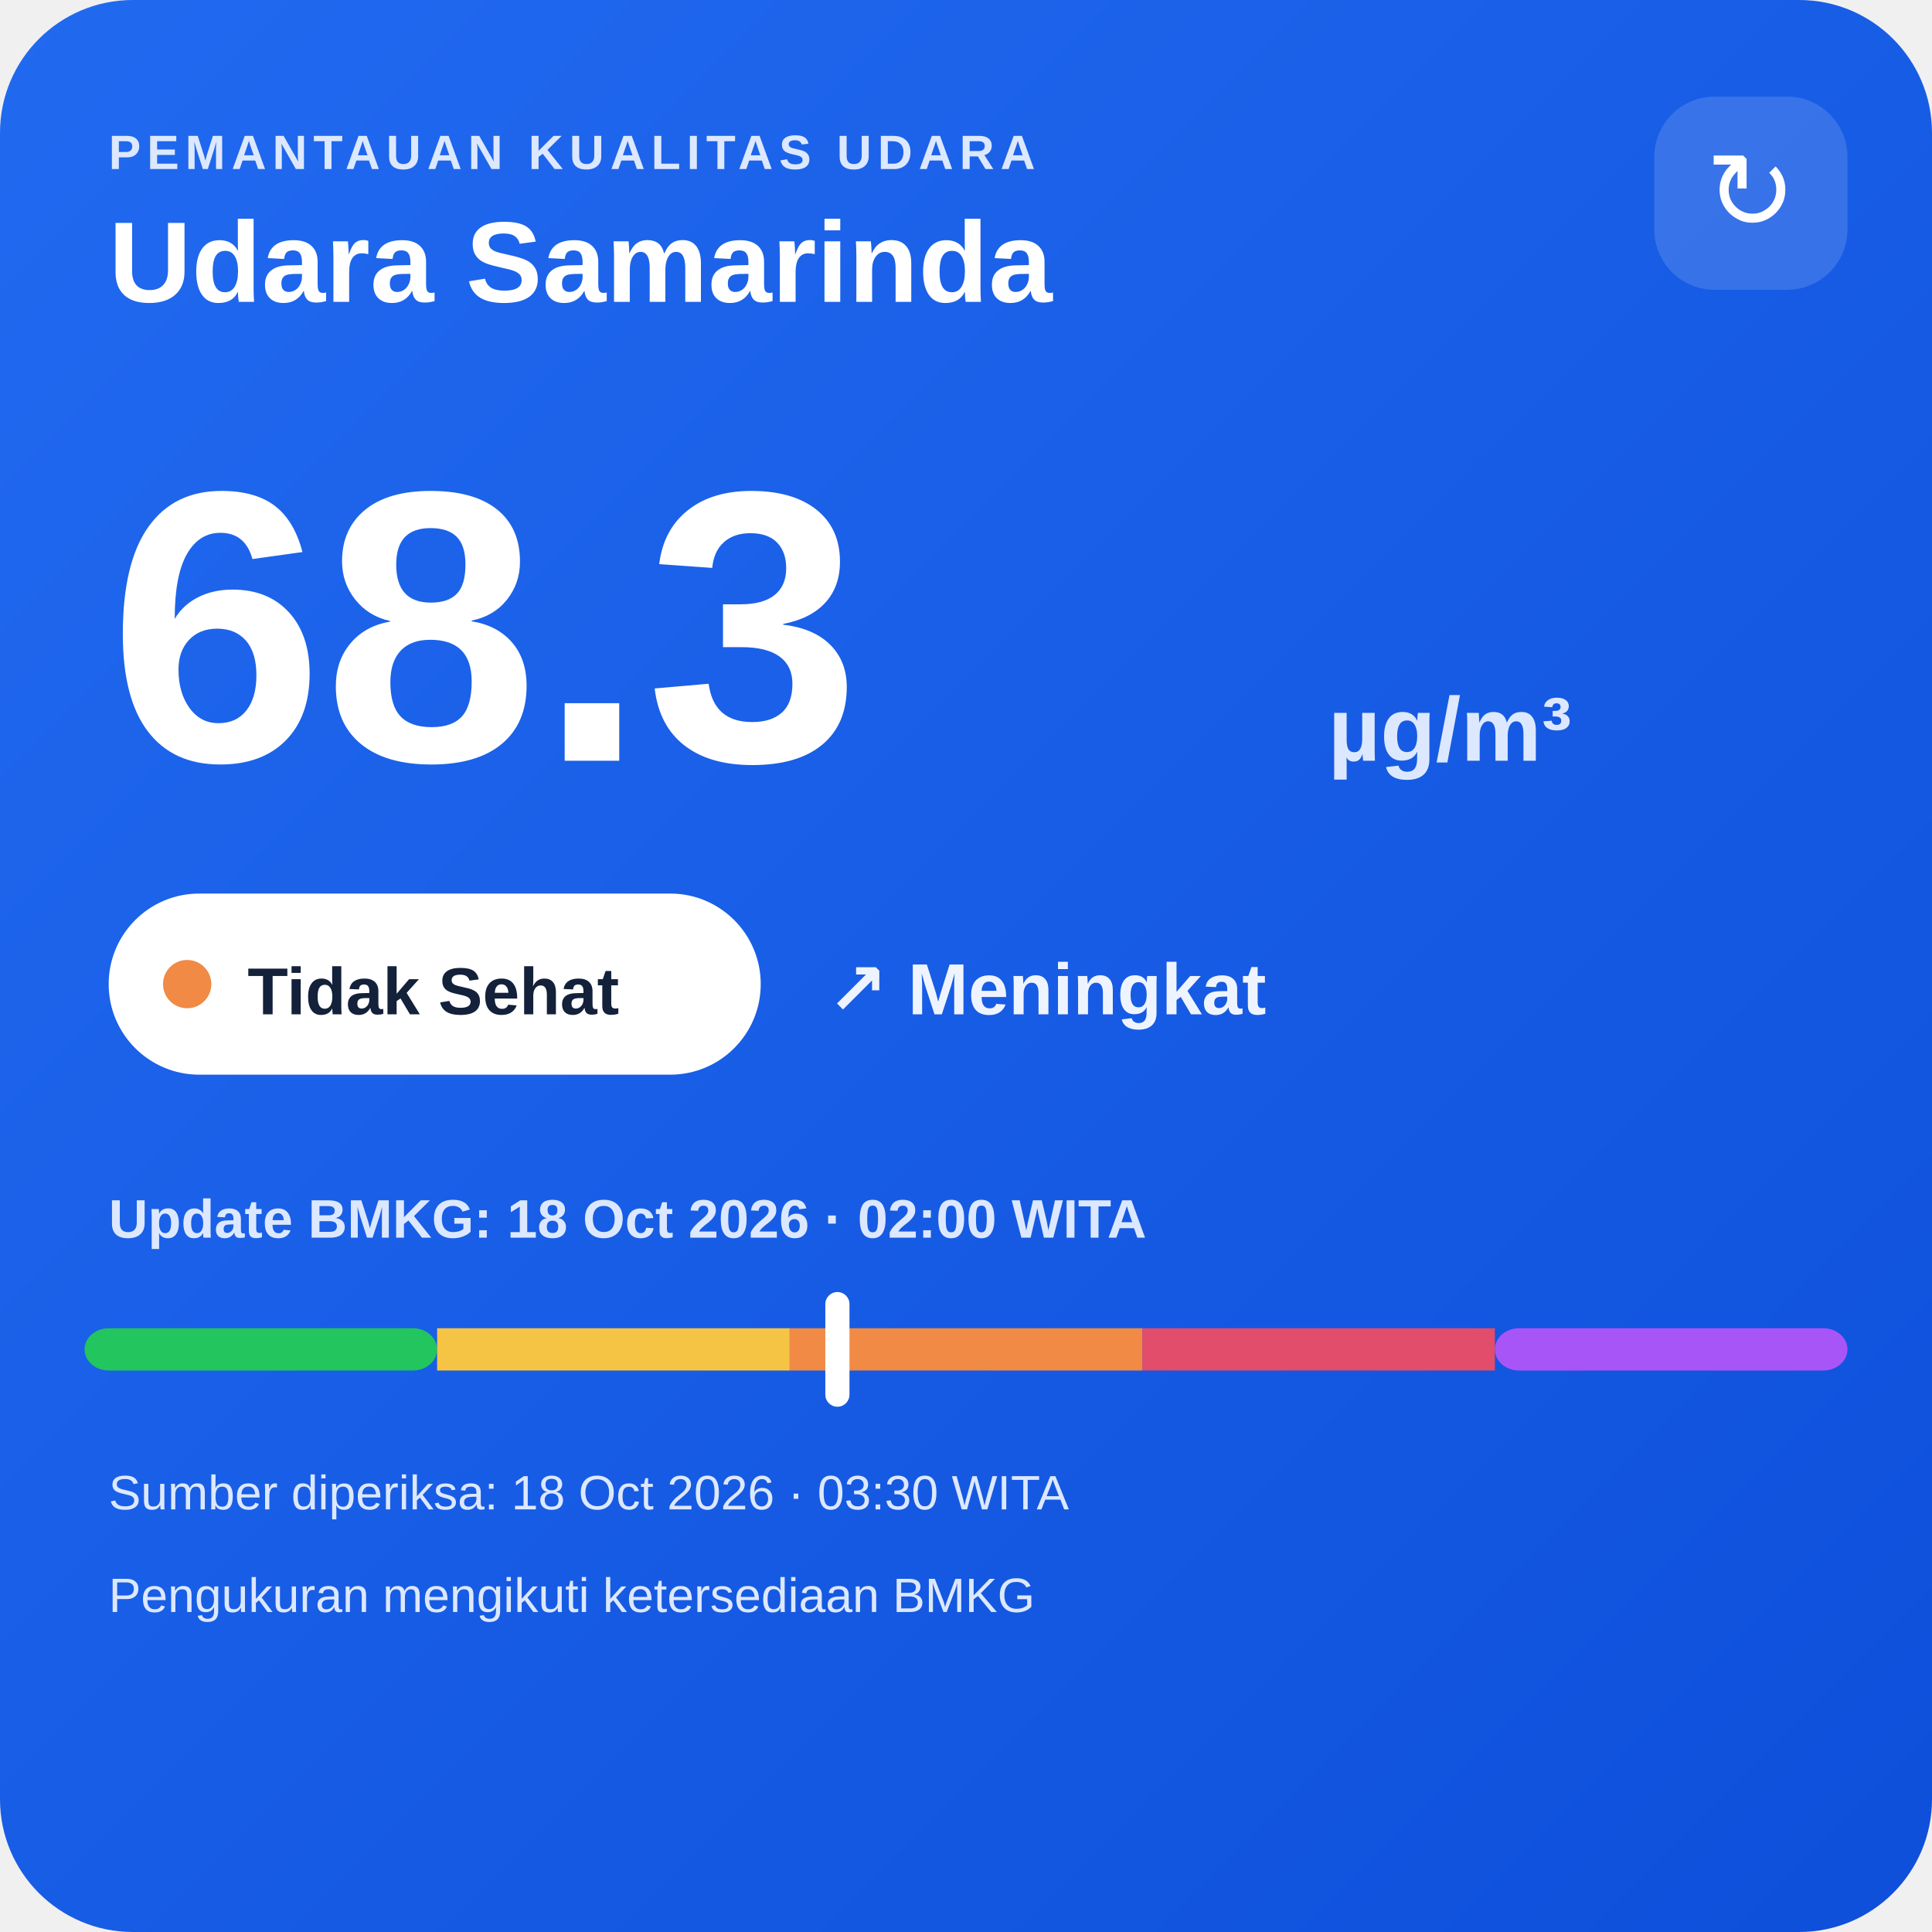
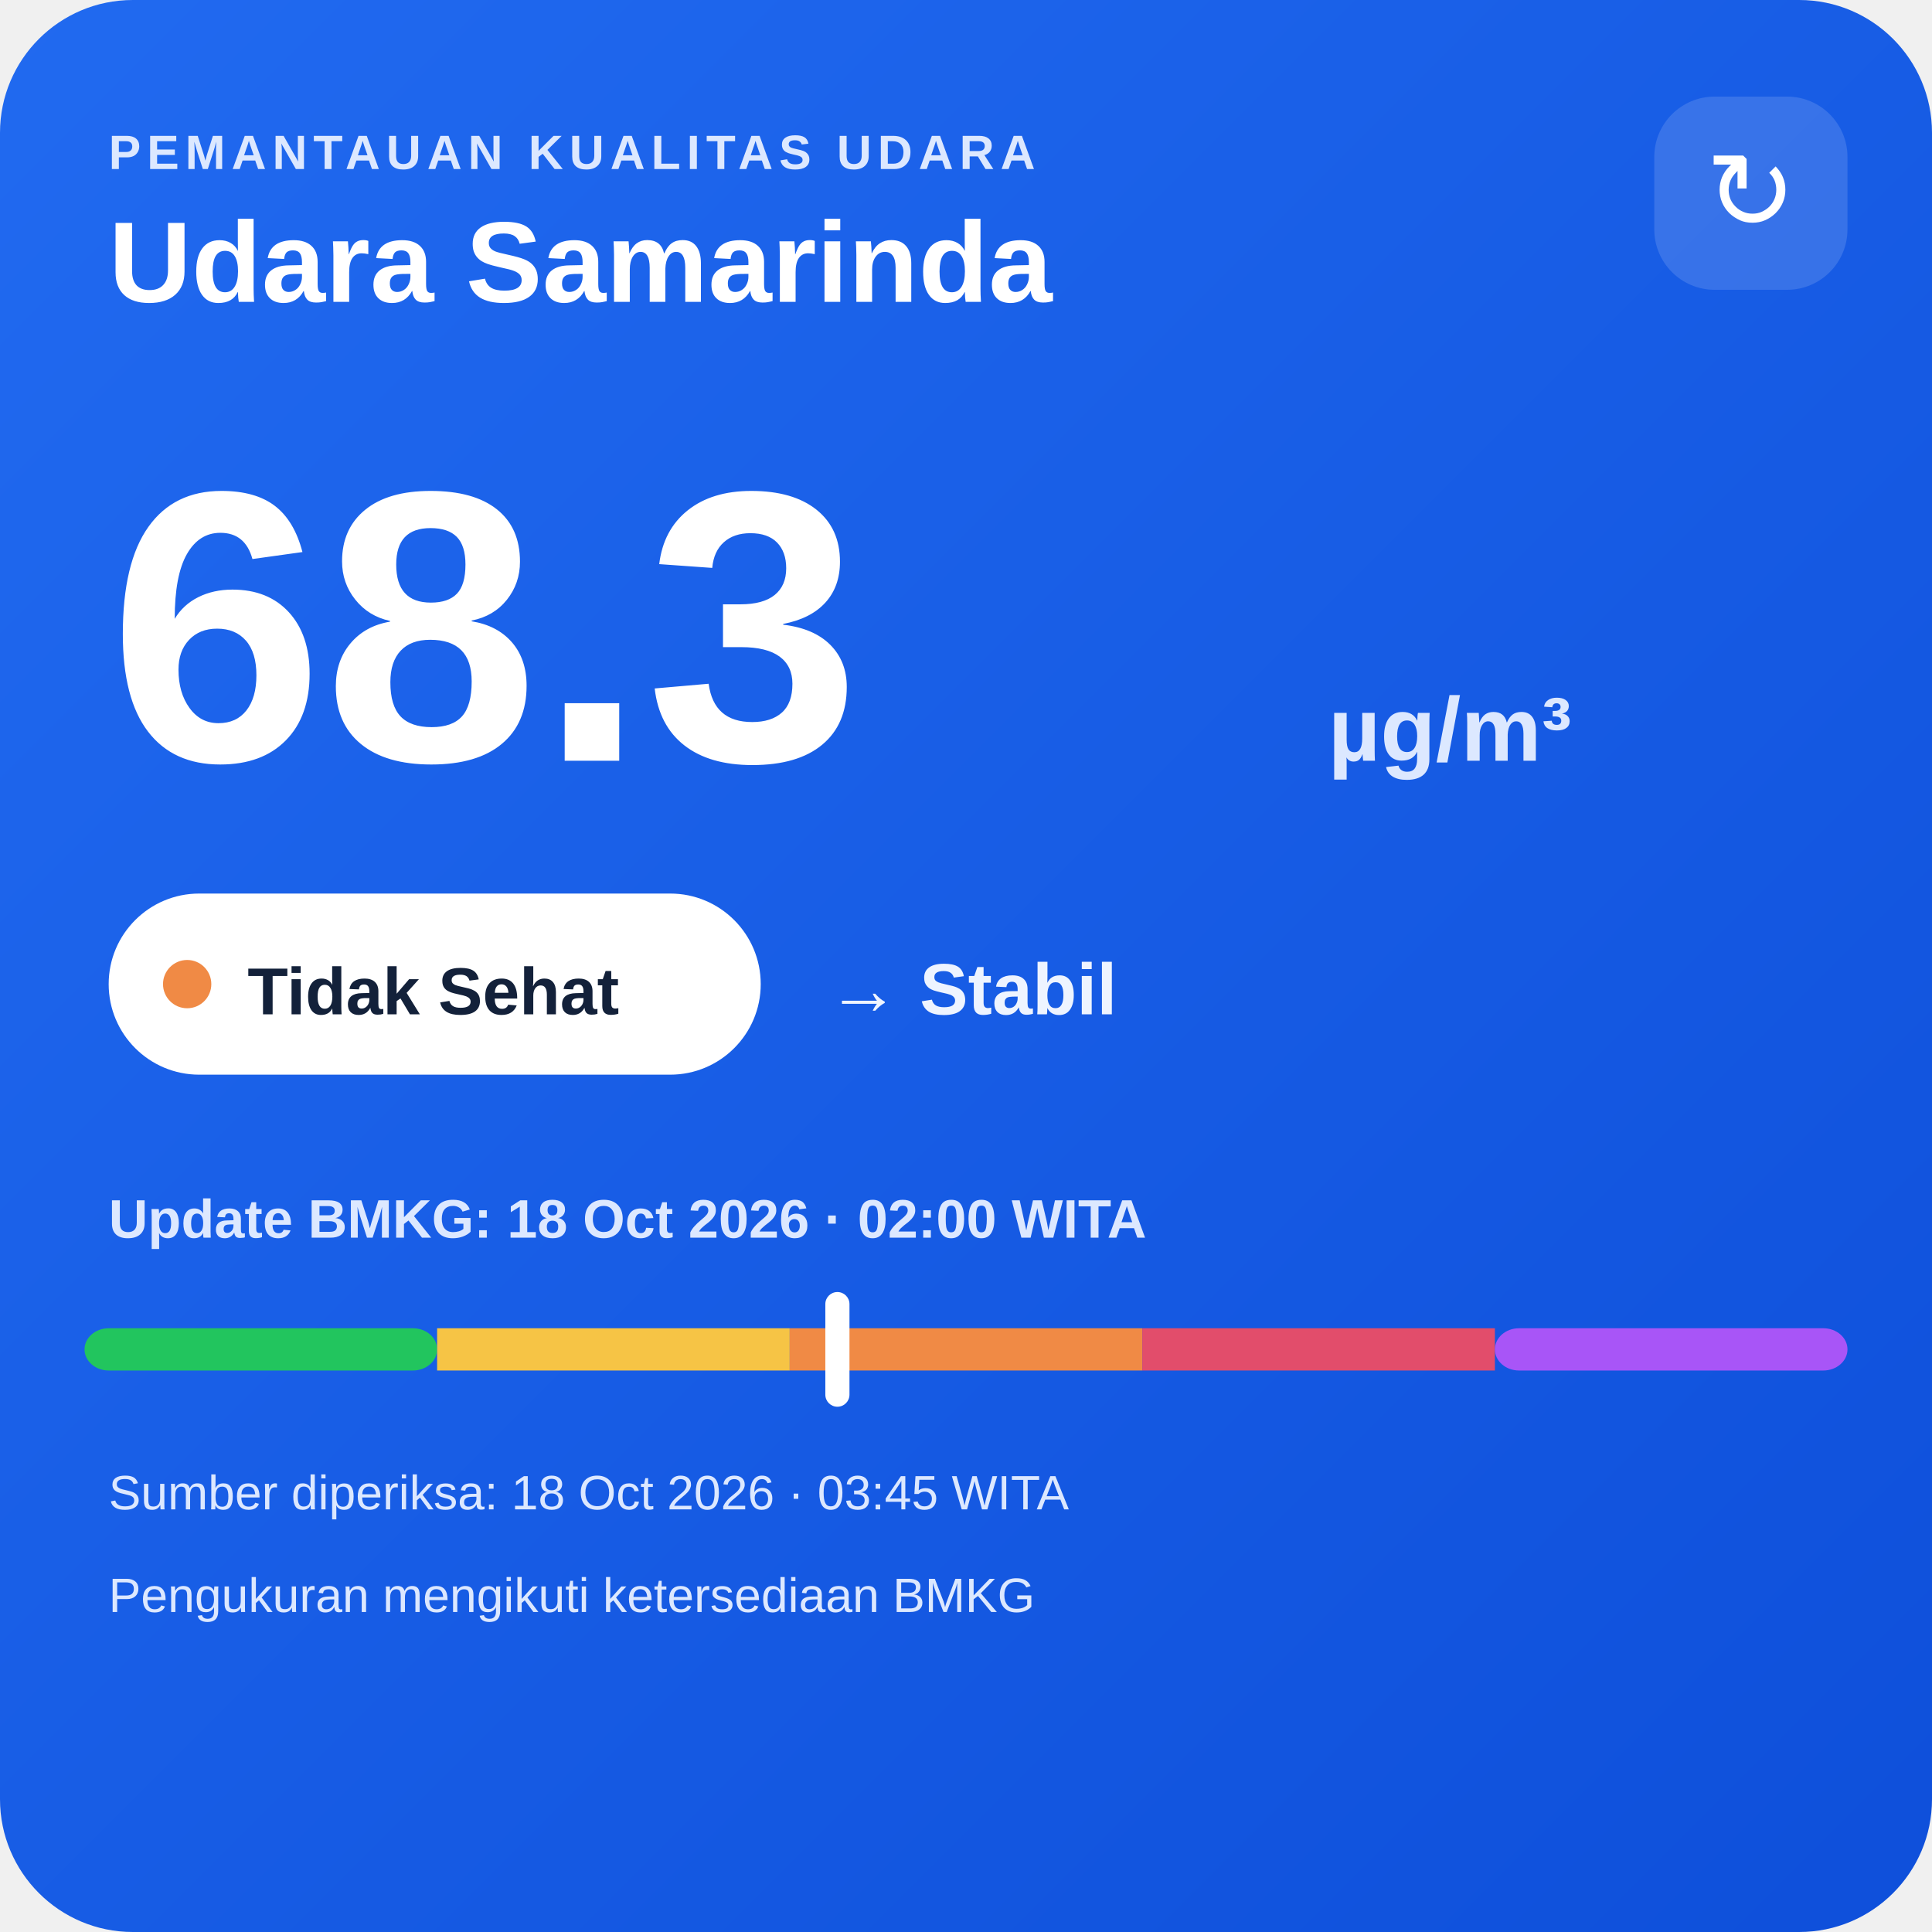
<svg xmlns="http://www.w3.org/2000/svg" width="320" height="320" viewBox="0 0 320 320">
  <defs>
    <linearGradient id="bg" x1="0" y1="0" x2="1" y2="1">
      <stop offset="0" stop-color="#216af0" />
      <stop offset="1" stop-color="#0e4fda" />
    </linearGradient>
  </defs>
  <rect width="320" height="320" rx="22" fill="url(#bg)" />
  <text x="18" y="28" fill="#dce8ff" font-family="Arial,sans-serif" font-size="8" font-weight="700" letter-spacing="1">PEMANTAUAN KUALITAS UDARA</text>
  <text x="18" y="50" fill="#ffffff" font-family="Arial,sans-serif" font-size="19" font-weight="700">Udara Samarinda</text>
  <rect x="274" y="16" width="32" height="32" rx="10" fill="#ffffff" fill-opacity=".14" />
  <text x="290" y="38" text-anchor="middle" fill="#ffffff" font-family="Arial,sans-serif" font-size="18">↻</text>
  <text x="18" y="126" fill="#ffffff" font-family="Arial,sans-serif" font-size="64" font-weight="800">68.3</text>
  <text x="220" y="126" fill="#dce8ff" font-family="Arial,sans-serif" font-size="15" font-weight="700">µg/m³</text>
  <rect x="18" y="148" width="108" height="30" rx="15" fill="#ffffff" />
  <circle cx="31" cy="163" r="4" fill="#f08a45" />
  <text x="41" y="168" fill="#13213a" font-family="Arial,sans-serif" font-size="11" font-weight="700">Tidak Sehat</text>
-   <text x="137" y="168" fill="#eef4ff" font-family="Arial,sans-serif" font-size="12" font-weight="700">↗ Meningkat</text>
+   <text x="137" y="168" fill="#eef4ff" font-family="Arial,sans-serif" font-size="12" font-weight="700">→ Stabil</text>
  <text x="18" y="205" fill="#dce8ff" font-family="Arial,sans-serif" font-size="9" font-weight="700">Update BMKG: 18 Oct 2026 · 02:00 WITA</text>
  <rect x="14" y="220" width="58.4" height="7" rx="4" fill="#22c55e" />
  <rect x="72.4" y="220" width="58.4" height="7" fill="#f6c445" />
  <rect x="130.8" y="220" width="58.4" height="7" fill="#f08a45" />
  <rect x="189.2" y="220" width="58.4" height="7" fill="#e24d6b" />
  <rect x="247.6" y="220" width="58.4" height="7" rx="4" fill="#a855f7" />
  <rect x="136.7" y="214" width="4" height="19" rx="2" fill="#ffffff" />
-   <text x="18" y="250" fill="#dce8ff" font-family="Arial,sans-serif" font-size="8">Sumber diperiksa: 18 Oct 2026 · 03:30 WITA</text>
+   <text x="18" y="250" fill="#dce8ff" font-family="Arial,sans-serif" font-size="8">Sumber diperiksa: 18 Oct 2026 · 03:45 WITA</text>
  <text x="18" y="267" fill="#dce8ff" font-family="Arial,sans-serif" font-size="8">Pengukuran mengikuti ketersediaan BMKG</text>
</svg>
